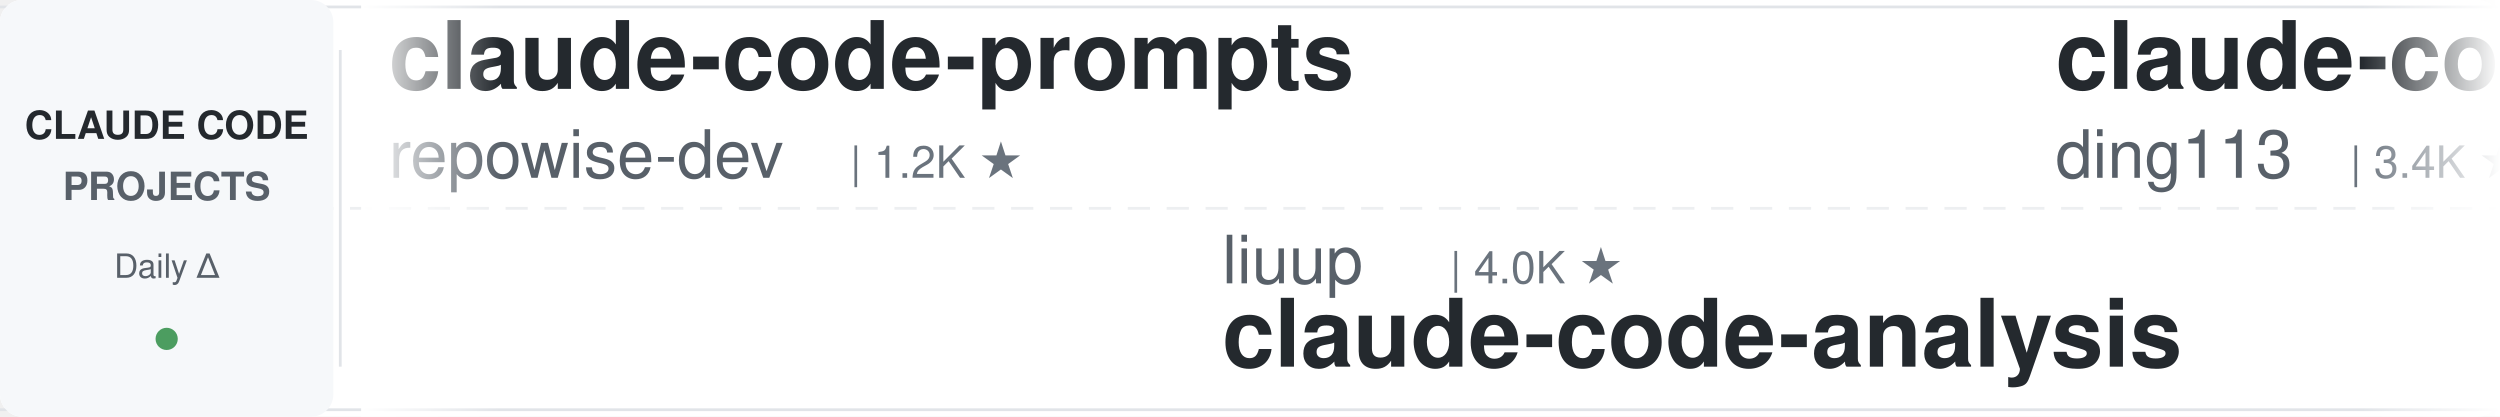
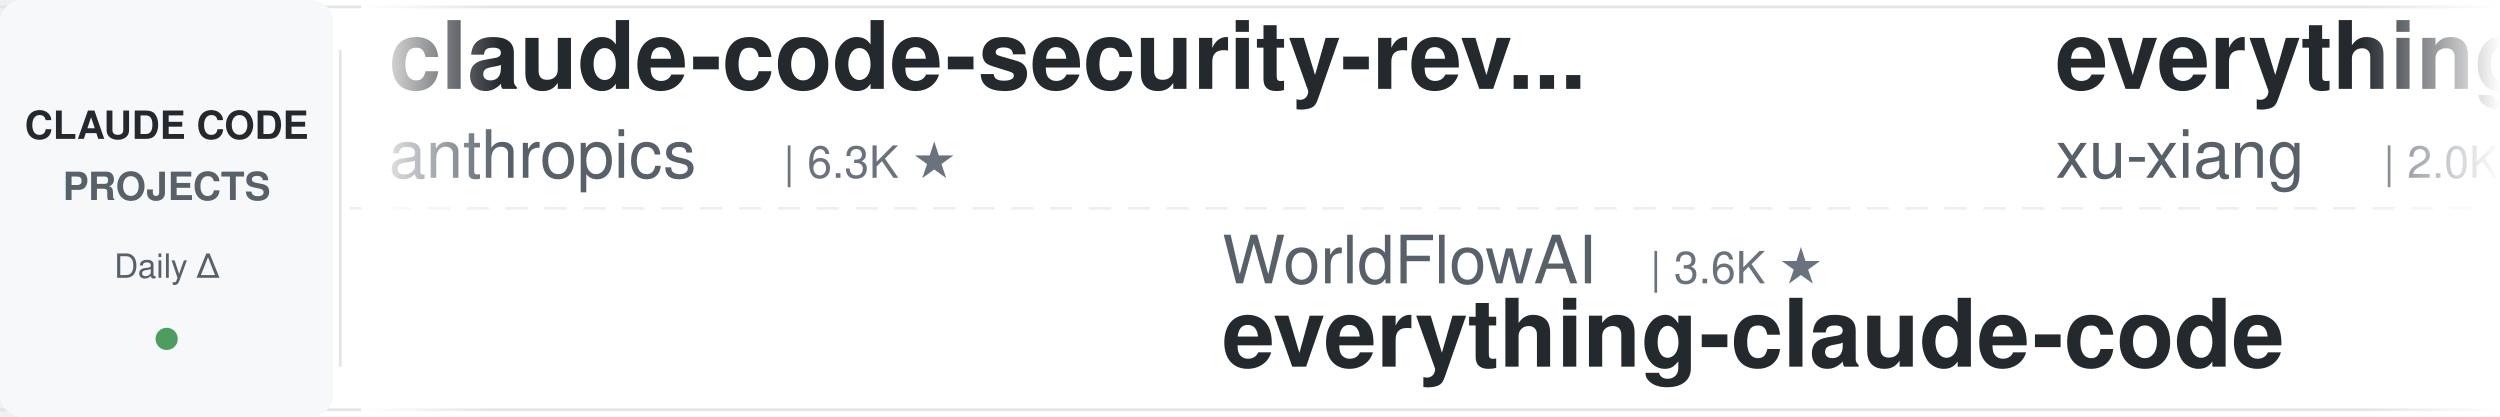
<svg xmlns="http://www.w3.org/2000/svg" width="900" height="150">
  <defs>
    <linearGradient id="leftFade" x1="0%" y1="0%" x2="100%" y2="0%">
      <stop offset="0%" style="stop-color:#ffffff;stop-opacity:1" />
      <stop offset="100%" style="stop-color:#ffffff;stop-opacity:0" />
    </linearGradient>
    <linearGradient id="rightFade" x1="0%" y1="0%" x2="100%" y2="0%">
      <stop offset="0%" style="stop-color:#ffffff;stop-opacity:0" />
      <stop offset="100%" style="stop-color:#ffffff;stop-opacity:1" />
    </linearGradient>
  </defs>
  <rect width="900" height="150" fill="#ffffff" rx="8" />
  <rect x="0" y="2" width="900" height="1" fill="#e1e4e8" />
  <rect x="0" y="147" width="900" height="1" fill="#e1e4e8" />
  <line x1="0" y1="75" x2="900" y2="75" stroke="#e1e4e8" stroke-width="1" stroke-dasharray="8 6" opacity="0.6" />
  <rect x="0" y="0" width="120" height="150" fill="#f6f8fa" rx="8" />
  <text x="60" y="50" font-family="-apple-system, BlinkMacSystemFont, 'Segoe UI', Helvetica, Arial, sans-serif" font-size="14" font-weight="600" fill="#24292e" text-anchor="middle">CLAUDE CODE</text>
  <text x="60" y="72" font-family="-apple-system, BlinkMacSystemFont, 'Segoe UI', Helvetica, Arial, sans-serif" font-size="14" font-weight="600" fill="#586069" text-anchor="middle">PROJECTS</text>
  <text x="60" y="100" font-family="-apple-system, BlinkMacSystemFont, 'Segoe UI', Helvetica, Arial, sans-serif" font-size="12" font-weight="500" fill="#586069" text-anchor="middle">Daily Δ</text>
  <circle cx="60" cy="122" r="4" fill="#22863a" opacity="0.8" />
  <rect x="122" y="18" width="1" height="114" fill="#e1e4e8" />
  <clipPath id="tickerClip">
    <rect x="130" y="0" width="770" height="150" />
  </clipPath>
  <g clip-path="url(#tickerClip)">
    <g id="tickerItems">
      <animateTransform attributeName="transform" attributeType="XML" type="translate" from="0 0" to="-3000 0" dur="54s" repeatCount="indefinite" />
      <g transform="translate(0, 0)">
-         <text x="140" y="32" font-family="-apple-system, BlinkMacSystemFont, 'Segoe UI', Helvetica, Arial, sans-serif" font-size="34" font-weight="600" fill="#24292e">claude-code-prompts</text>
-         <text x="140" y="64" font-family="-apple-system, BlinkMacSystemFont, 'Segoe UI', Helvetica, Arial, sans-serif" font-size="24" font-weight="400" fill="#586069">repowise-dev</text>
-         <text x="306" y="64" font-family="-apple-system, BlinkMacSystemFont, 'Segoe UI', Helvetica, Arial, sans-serif" font-size="16" font-weight="500" fill="#6a737d">| 1.2K ★</text>
+         <text x="140" y="32" font-family="-apple-system, BlinkMacSystemFont, 'Segoe UI', Helvetica, Arial, sans-serif" font-size="34" font-weight="600" fill="#24292e">claude-code-security-rev...</text>
+         <text x="140" y="64" font-family="-apple-system, BlinkMacSystemFont, 'Segoe UI', Helvetica, Arial, sans-serif" font-size="24" font-weight="400" fill="#586069">anthropics</text>
+         <text x="282" y="64" font-family="-apple-system, BlinkMacSystemFont, 'Segoe UI', Helvetica, Arial, sans-serif" font-size="16" font-weight="500" fill="#6a737d">| 6.3K ★</text>
      </g>
      <g transform="translate(300, 0)">
-         <text x="140" y="102" font-family="-apple-system, BlinkMacSystemFont, 'Segoe UI', Helvetica, Arial, sans-serif" font-size="24" font-weight="400" fill="#586069">liuup</text>
-         <text x="222" y="102" font-family="-apple-system, BlinkMacSystemFont, 'Segoe UI', Helvetica, Arial, sans-serif" font-size="16" font-weight="500" fill="#6a737d">| 4.0K ★</text>
-         <text x="140" y="132" font-family="-apple-system, BlinkMacSystemFont, 'Segoe UI', Helvetica, Arial, sans-serif" font-size="34" font-weight="600" fill="#24292e">claude-code-analysis</text>
-       </g>
-       <g transform="translate(600, 0)">
-         <text x="140" y="32" font-family="-apple-system, BlinkMacSystemFont, 'Segoe UI', Helvetica, Arial, sans-serif" font-size="34" font-weight="600" fill="#24292e">claude-code-hub</text>
-         <text x="140" y="64" font-family="-apple-system, BlinkMacSystemFont, 'Segoe UI', Helvetica, Arial, sans-serif" font-size="24" font-weight="400" fill="#586069">ding113</text>
-         <text x="246" y="64" font-family="-apple-system, BlinkMacSystemFont, 'Segoe UI', Helvetica, Arial, sans-serif" font-size="16" font-weight="500" fill="#6a737d">| 3.4K ★</text>
-       </g>
-       <g transform="translate(900, 0)">
        <text x="140" y="102" font-family="-apple-system, BlinkMacSystemFont, 'Segoe UI', Helvetica, Arial, sans-serif" font-size="24" font-weight="400" fill="#586069">WorldFlowAI</text>
        <text x="294" y="102" font-family="-apple-system, BlinkMacSystemFont, 'Segoe UI', Helvetica, Arial, sans-serif" font-size="16" font-weight="500" fill="#6a737d">| 3.6K ★</text>
        <text x="140" y="132" font-family="-apple-system, BlinkMacSystemFont, 'Segoe UI', Helvetica, Arial, sans-serif" font-size="34" font-weight="600" fill="#24292e">everything-claude-code</text>
      </g>
+       <g transform="translate(600, 0)">
+         <text x="140" y="32" font-family="-apple-system, BlinkMacSystemFont, 'Segoe UI', Helvetica, Arial, sans-serif" font-size="34" font-weight="600" fill="#24292e">everything-claude-code-z...</text>
+         <text x="140" y="64" font-family="-apple-system, BlinkMacSystemFont, 'Segoe UI', Helvetica, Arial, sans-serif" font-size="24" font-weight="400" fill="#586069">xu-xiang</text>
+         <text x="258" y="64" font-family="-apple-system, BlinkMacSystemFont, 'Segoe UI', Helvetica, Arial, sans-serif" font-size="16" font-weight="500" fill="#6a737d">| 2.0K ★</text>
+       </g>
+       <g transform="translate(900, 0)">
+         <text x="140" y="102" font-family="-apple-system, BlinkMacSystemFont, 'Segoe UI', Helvetica, Arial, sans-serif" font-size="24" font-weight="400" fill="#586069">Windy3f3f3f3f</text>
+         <text x="318" y="102" font-family="-apple-system, BlinkMacSystemFont, 'Segoe UI', Helvetica, Arial, sans-serif" font-size="16" font-weight="500" fill="#6a737d">| 2.7K ★</text>
+         <text x="140" y="132" font-family="-apple-system, BlinkMacSystemFont, 'Segoe UI', Helvetica, Arial, sans-serif" font-size="34" font-weight="600" fill="#24292e">claude-code-from-scratch</text>
+       </g>
      <g transform="translate(1200, 0)">
        <text x="140" y="32" font-family="-apple-system, BlinkMacSystemFont, 'Segoe UI', Helvetica, Arial, sans-serif" font-size="34" font-weight="600" fill="#24292e">cc-switch</text>
        <text x="140" y="64" font-family="-apple-system, BlinkMacSystemFont, 'Segoe UI', Helvetica, Arial, sans-serif" font-size="24" font-weight="400" fill="#586069">farion1231</text>
-         <text x="282" y="64" font-family="-apple-system, BlinkMacSystemFont, 'Segoe UI', Helvetica, Arial, sans-serif" font-size="16" font-weight="500" fill="#6a737d">| 136.8K ★</text>
+         <text x="282" y="64" font-family="-apple-system, BlinkMacSystemFont, 'Segoe UI', Helvetica, Arial, sans-serif" font-size="16" font-weight="500" fill="#6a737d">| 136.9K ★</text>
      </g>
      <g transform="translate(1500, 0)">
-         <text x="140" y="102" font-family="-apple-system, BlinkMacSystemFont, 'Segoe UI', Helvetica, Arial, sans-serif" font-size="24" font-weight="400" fill="#586069">JrCx7scC</text>
-         <text x="258" y="102" font-family="-apple-system, BlinkMacSystemFont, 'Segoe UI', Helvetica, Arial, sans-serif" font-size="16" font-weight="500" fill="#6a737d">| 376 ★</text>
-         <text x="140" y="132" font-family="-apple-system, BlinkMacSystemFont, 'Segoe UI', Helvetica, Arial, sans-serif" font-size="34" font-weight="600" fill="#24292e">claude-code-source</text>
+         <text x="140" y="102" font-family="-apple-system, BlinkMacSystemFont, 'Segoe UI', Helvetica, Arial, sans-serif" font-size="24" font-weight="400" fill="#586069">Chachamaru127</text>
+         <text x="318" y="102" font-family="-apple-system, BlinkMacSystemFont, 'Segoe UI', Helvetica, Arial, sans-serif" font-size="16" font-weight="500" fill="#6a737d">| 3.1K ★</text>
+         <text x="140" y="132" font-family="-apple-system, BlinkMacSystemFont, 'Segoe UI', Helvetica, Arial, sans-serif" font-size="34" font-weight="600" fill="#24292e">claude-code-harness</text>
      </g>
      <g transform="translate(1800, 0)">
-         <text x="140" y="32" font-family="-apple-system, BlinkMacSystemFont, 'Segoe UI', Helvetica, Arial, sans-serif" font-size="34" font-weight="600" fill="#24292e">claude-code-showcase</text>
-         <text x="140" y="64" font-family="-apple-system, BlinkMacSystemFont, 'Segoe UI', Helvetica, Arial, sans-serif" font-size="24" font-weight="400" fill="#586069">ChrisWiles</text>
-         <text x="282" y="64" font-family="-apple-system, BlinkMacSystemFont, 'Segoe UI', Helvetica, Arial, sans-serif" font-size="16" font-weight="500" fill="#6a737d">| 6.1K ★</text>
-       </g>
-       <g transform="translate(2100, 0)">
-         <text x="140" y="102" font-family="-apple-system, BlinkMacSystemFont, 'Segoe UI', Helvetica, Arial, sans-serif" font-size="24" font-weight="400" fill="#586069">jqueryscript</text>
-         <text x="306" y="102" font-family="-apple-system, BlinkMacSystemFont, 'Segoe UI', Helvetica, Arial, sans-serif" font-size="16" font-weight="500" fill="#6a737d">| 517 ★</text>
-         <text x="140" y="132" font-family="-apple-system, BlinkMacSystemFont, 'Segoe UI', Helvetica, Arial, sans-serif" font-size="34" font-weight="600" fill="#24292e">awesome-claude-code</text>
-       </g>
-       <g transform="translate(2400, 0)">
        <text x="140" y="32" font-family="-apple-system, BlinkMacSystemFont, 'Segoe UI', Helvetica, Arial, sans-serif" font-size="34" font-weight="600" fill="#24292e">ECC</text>
        <text x="140" y="64" font-family="-apple-system, BlinkMacSystemFont, 'Segoe UI', Helvetica, Arial, sans-serif" font-size="24" font-weight="400" fill="#586069">affaan-m</text>
        <text x="258" y="64" font-family="-apple-system, BlinkMacSystemFont, 'Segoe UI', Helvetica, Arial, sans-serif" font-size="16" font-weight="500" fill="#6a737d">| 267.5K ★</text>
      </g>
+       <g transform="translate(2100, 0)">
+         <text x="140" y="102" font-family="-apple-system, BlinkMacSystemFont, 'Segoe UI', Helvetica, Arial, sans-serif" font-size="24" font-weight="400" fill="#586069">FlorianBruniaux</text>
+         <text x="342" y="102" font-family="-apple-system, BlinkMacSystemFont, 'Segoe UI', Helvetica, Arial, sans-serif" font-size="16" font-weight="500" fill="#6a737d">| 6.0K ★</text>
+         <text x="140" y="132" font-family="-apple-system, BlinkMacSystemFont, 'Segoe UI', Helvetica, Arial, sans-serif" font-size="34" font-weight="600" fill="#24292e">claude-code-ultimate-gui...</text>
+       </g>
+       <g transform="translate(2400, 0)">
+         <text x="140" y="32" font-family="-apple-system, BlinkMacSystemFont, 'Segoe UI', Helvetica, Arial, sans-serif" font-size="34" font-weight="600" fill="#24292e">claude-code-video-toolki...</text>
+         <text x="140" y="64" font-family="-apple-system, BlinkMacSystemFont, 'Segoe UI', Helvetica, Arial, sans-serif" font-size="24" font-weight="400" fill="#586069">digitalsamba</text>
+         <text x="306" y="64" font-family="-apple-system, BlinkMacSystemFont, 'Segoe UI', Helvetica, Arial, sans-serif" font-size="16" font-weight="500" fill="#6a737d">| 2.1K ★</text>
+       </g>
      <g transform="translate(2700, 0)">
-         <text x="140" y="102" font-family="-apple-system, BlinkMacSystemFont, 'Segoe UI', Helvetica, Arial, sans-serif" font-size="24" font-weight="400" fill="#586069">lintsinghua</text>
-         <text x="294" y="102" font-family="-apple-system, BlinkMacSystemFont, 'Segoe UI', Helvetica, Arial, sans-serif" font-size="16" font-weight="500" fill="#6a737d">| 4.3K ★</text>
-         <text x="140" y="132" font-family="-apple-system, BlinkMacSystemFont, 'Segoe UI', Helvetica, Arial, sans-serif" font-size="34" font-weight="600" fill="#24292e">claude-code-book</text>
+         <text x="140" y="102" font-family="-apple-system, BlinkMacSystemFont, 'Segoe UI', Helvetica, Arial, sans-serif" font-size="24" font-weight="400" fill="#586069">multica-ai</text>
+         <text x="282" y="102" font-family="-apple-system, BlinkMacSystemFont, 'Segoe UI', Helvetica, Arial, sans-serif" font-size="16" font-weight="500" fill="#6a737d">| 215.2K ★</text>
+         <text x="140" y="132" font-family="-apple-system, BlinkMacSystemFont, 'Segoe UI', Helvetica, Arial, sans-serif" font-size="34" font-weight="600" fill="#24292e">andrej-karpathy-skills</text>
      </g>
      <g transform="translate(3000, 0)">
-         <text x="140" y="32" font-family="-apple-system, BlinkMacSystemFont, 'Segoe UI', Helvetica, Arial, sans-serif" font-size="34" font-weight="600" fill="#24292e">claude-code-prompts</text>
-         <text x="140" y="64" font-family="-apple-system, BlinkMacSystemFont, 'Segoe UI', Helvetica, Arial, sans-serif" font-size="24" font-weight="400" fill="#586069">repowise-dev</text>
-         <text x="306" y="64" font-family="-apple-system, BlinkMacSystemFont, 'Segoe UI', Helvetica, Arial, sans-serif" font-size="16" font-weight="500" fill="#6a737d">| 1.2K ★</text>
+         <text x="140" y="32" font-family="-apple-system, BlinkMacSystemFont, 'Segoe UI', Helvetica, Arial, sans-serif" font-size="34" font-weight="600" fill="#24292e">claude-code-security-rev...</text>
+         <text x="140" y="64" font-family="-apple-system, BlinkMacSystemFont, 'Segoe UI', Helvetica, Arial, sans-serif" font-size="24" font-weight="400" fill="#586069">anthropics</text>
+         <text x="282" y="64" font-family="-apple-system, BlinkMacSystemFont, 'Segoe UI', Helvetica, Arial, sans-serif" font-size="16" font-weight="500" fill="#6a737d">| 6.3K ★</text>
      </g>
      <g transform="translate(3300, 0)">
-         <text x="140" y="102" font-family="-apple-system, BlinkMacSystemFont, 'Segoe UI', Helvetica, Arial, sans-serif" font-size="24" font-weight="400" fill="#586069">liuup</text>
-         <text x="222" y="102" font-family="-apple-system, BlinkMacSystemFont, 'Segoe UI', Helvetica, Arial, sans-serif" font-size="16" font-weight="500" fill="#6a737d">| 4.0K ★</text>
-         <text x="140" y="132" font-family="-apple-system, BlinkMacSystemFont, 'Segoe UI', Helvetica, Arial, sans-serif" font-size="34" font-weight="600" fill="#24292e">claude-code-analysis</text>
-       </g>
-       <g transform="translate(3600, 0)">
-         <text x="140" y="32" font-family="-apple-system, BlinkMacSystemFont, 'Segoe UI', Helvetica, Arial, sans-serif" font-size="34" font-weight="600" fill="#24292e">claude-code-hub</text>
-         <text x="140" y="64" font-family="-apple-system, BlinkMacSystemFont, 'Segoe UI', Helvetica, Arial, sans-serif" font-size="24" font-weight="400" fill="#586069">ding113</text>
-         <text x="246" y="64" font-family="-apple-system, BlinkMacSystemFont, 'Segoe UI', Helvetica, Arial, sans-serif" font-size="16" font-weight="500" fill="#6a737d">| 3.4K ★</text>
-       </g>
-       <g transform="translate(3900, 0)">
        <text x="140" y="102" font-family="-apple-system, BlinkMacSystemFont, 'Segoe UI', Helvetica, Arial, sans-serif" font-size="24" font-weight="400" fill="#586069">WorldFlowAI</text>
        <text x="294" y="102" font-family="-apple-system, BlinkMacSystemFont, 'Segoe UI', Helvetica, Arial, sans-serif" font-size="16" font-weight="500" fill="#6a737d">| 3.6K ★</text>
        <text x="140" y="132" font-family="-apple-system, BlinkMacSystemFont, 'Segoe UI', Helvetica, Arial, sans-serif" font-size="34" font-weight="600" fill="#24292e">everything-claude-code</text>
+       </g>
+       <g transform="translate(3600, 0)">
+         <text x="140" y="32" font-family="-apple-system, BlinkMacSystemFont, 'Segoe UI', Helvetica, Arial, sans-serif" font-size="34" font-weight="600" fill="#24292e">everything-claude-code-z...</text>
+         <text x="140" y="64" font-family="-apple-system, BlinkMacSystemFont, 'Segoe UI', Helvetica, Arial, sans-serif" font-size="24" font-weight="400" fill="#586069">xu-xiang</text>
+         <text x="258" y="64" font-family="-apple-system, BlinkMacSystemFont, 'Segoe UI', Helvetica, Arial, sans-serif" font-size="16" font-weight="500" fill="#6a737d">| 2.0K ★</text>
+       </g>
+       <g transform="translate(3900, 0)">
+         <text x="140" y="102" font-family="-apple-system, BlinkMacSystemFont, 'Segoe UI', Helvetica, Arial, sans-serif" font-size="24" font-weight="400" fill="#586069">Windy3f3f3f3f</text>
+         <text x="318" y="102" font-family="-apple-system, BlinkMacSystemFont, 'Segoe UI', Helvetica, Arial, sans-serif" font-size="16" font-weight="500" fill="#6a737d">| 2.7K ★</text>
+         <text x="140" y="132" font-family="-apple-system, BlinkMacSystemFont, 'Segoe UI', Helvetica, Arial, sans-serif" font-size="34" font-weight="600" fill="#24292e">claude-code-from-scratch</text>
      </g>
    </g>
  </g>
  <rect x="130" y="0" width="50" height="150" fill="url(#leftFade)" />
  <rect x="850" y="0" width="50" height="150" fill="url(#rightFade)" />
</svg>
